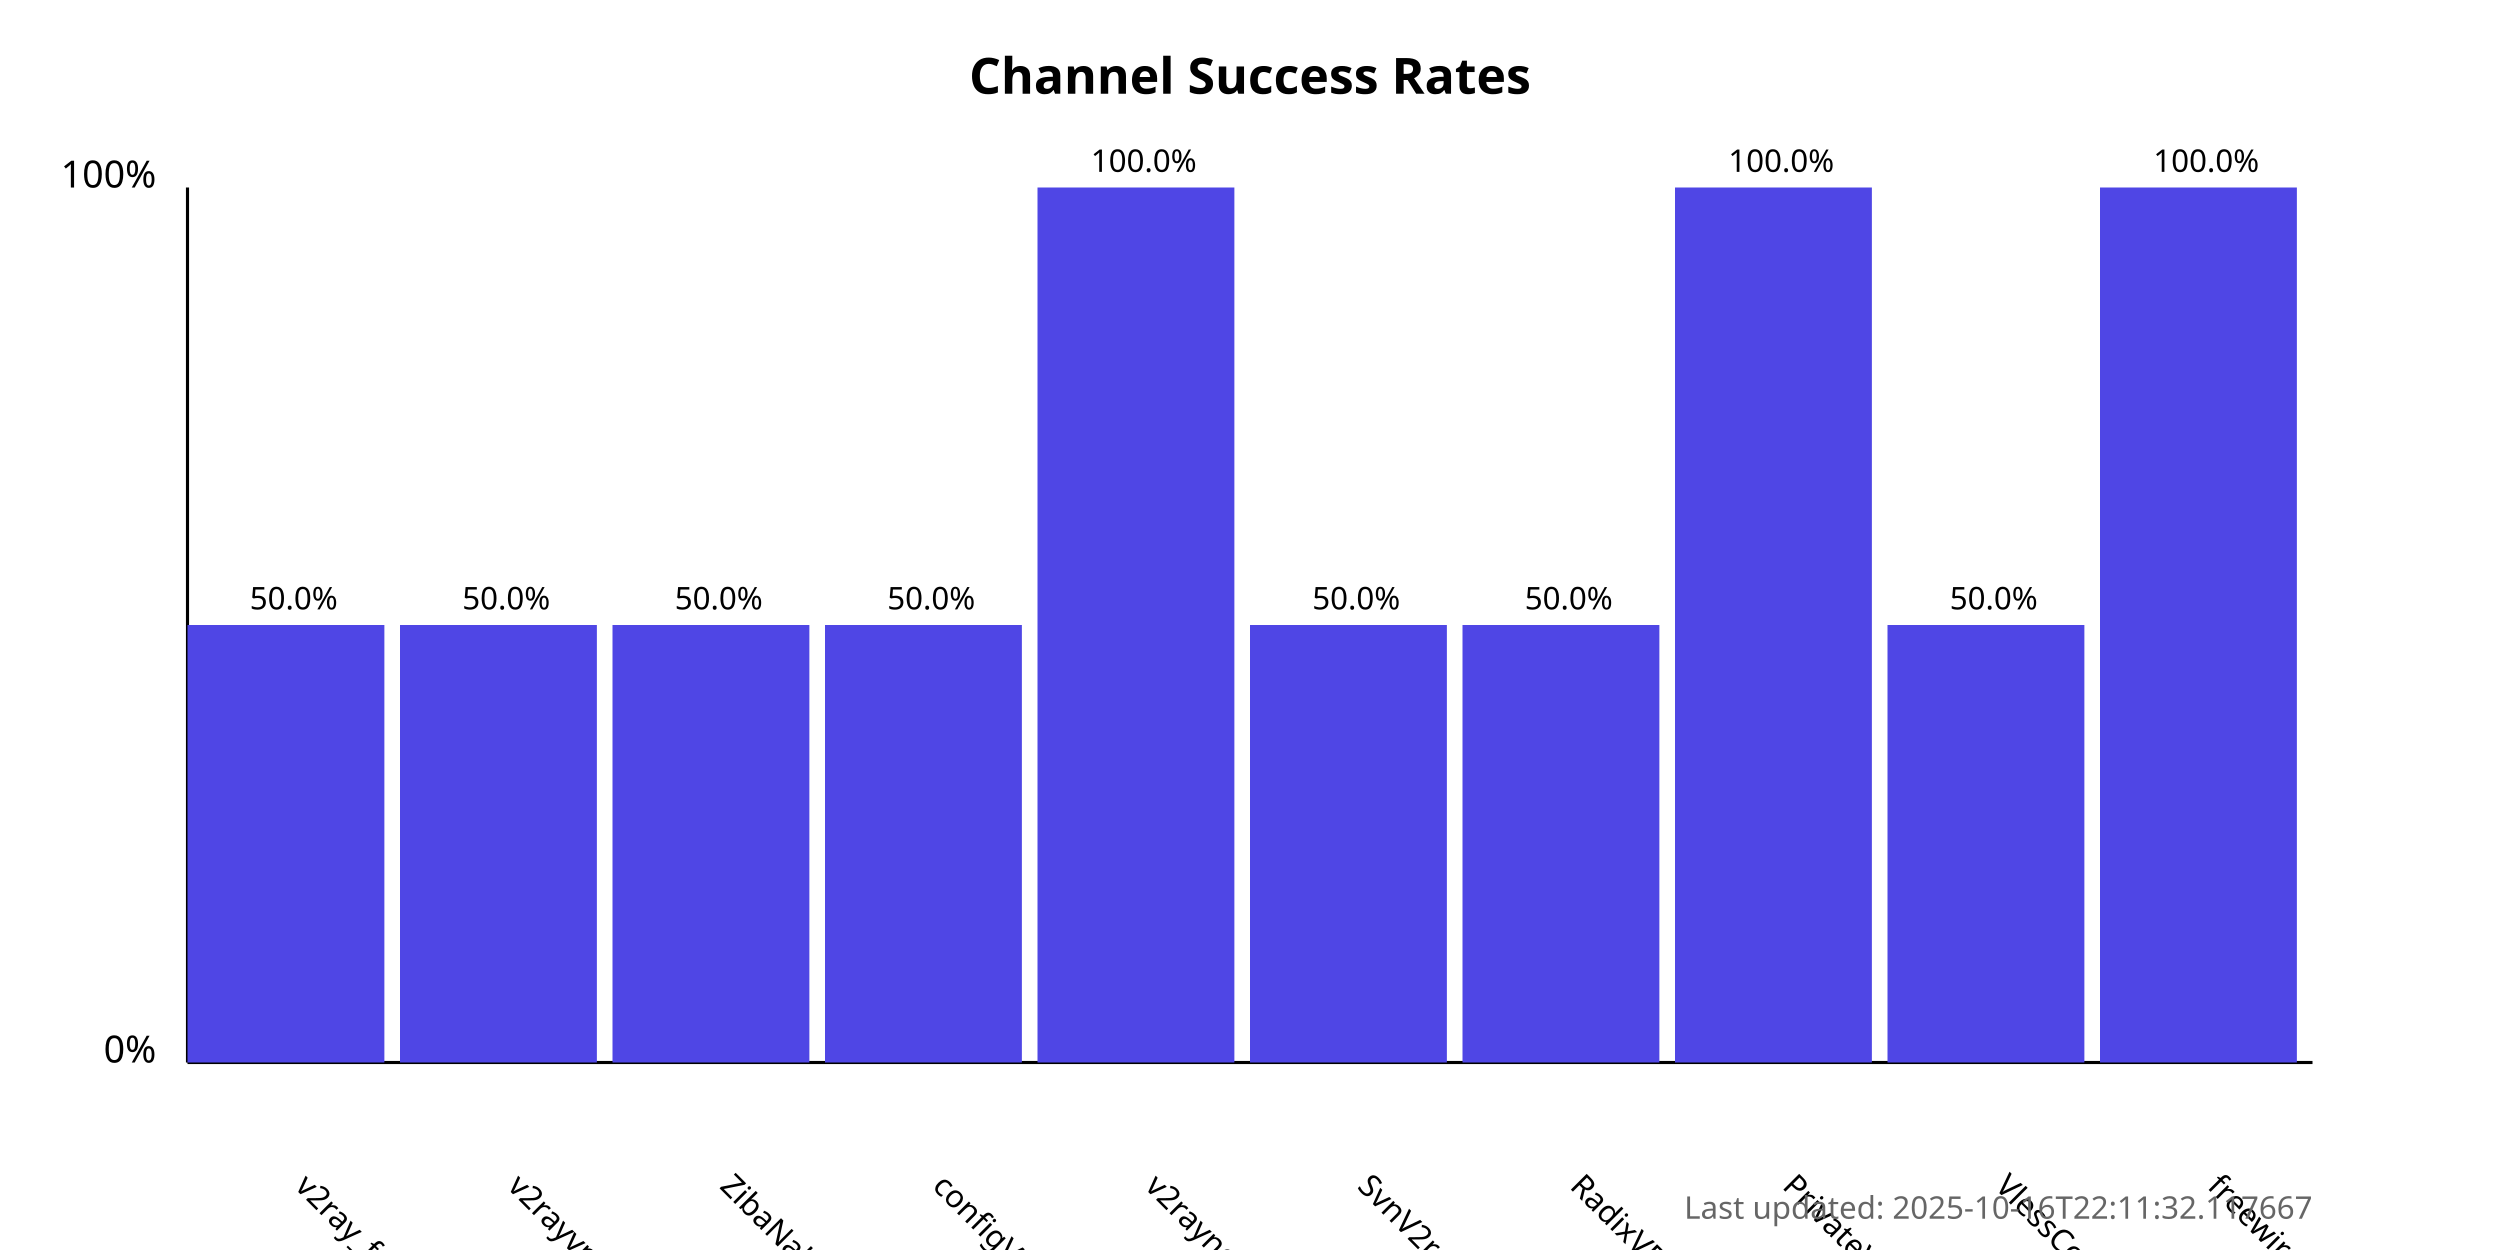
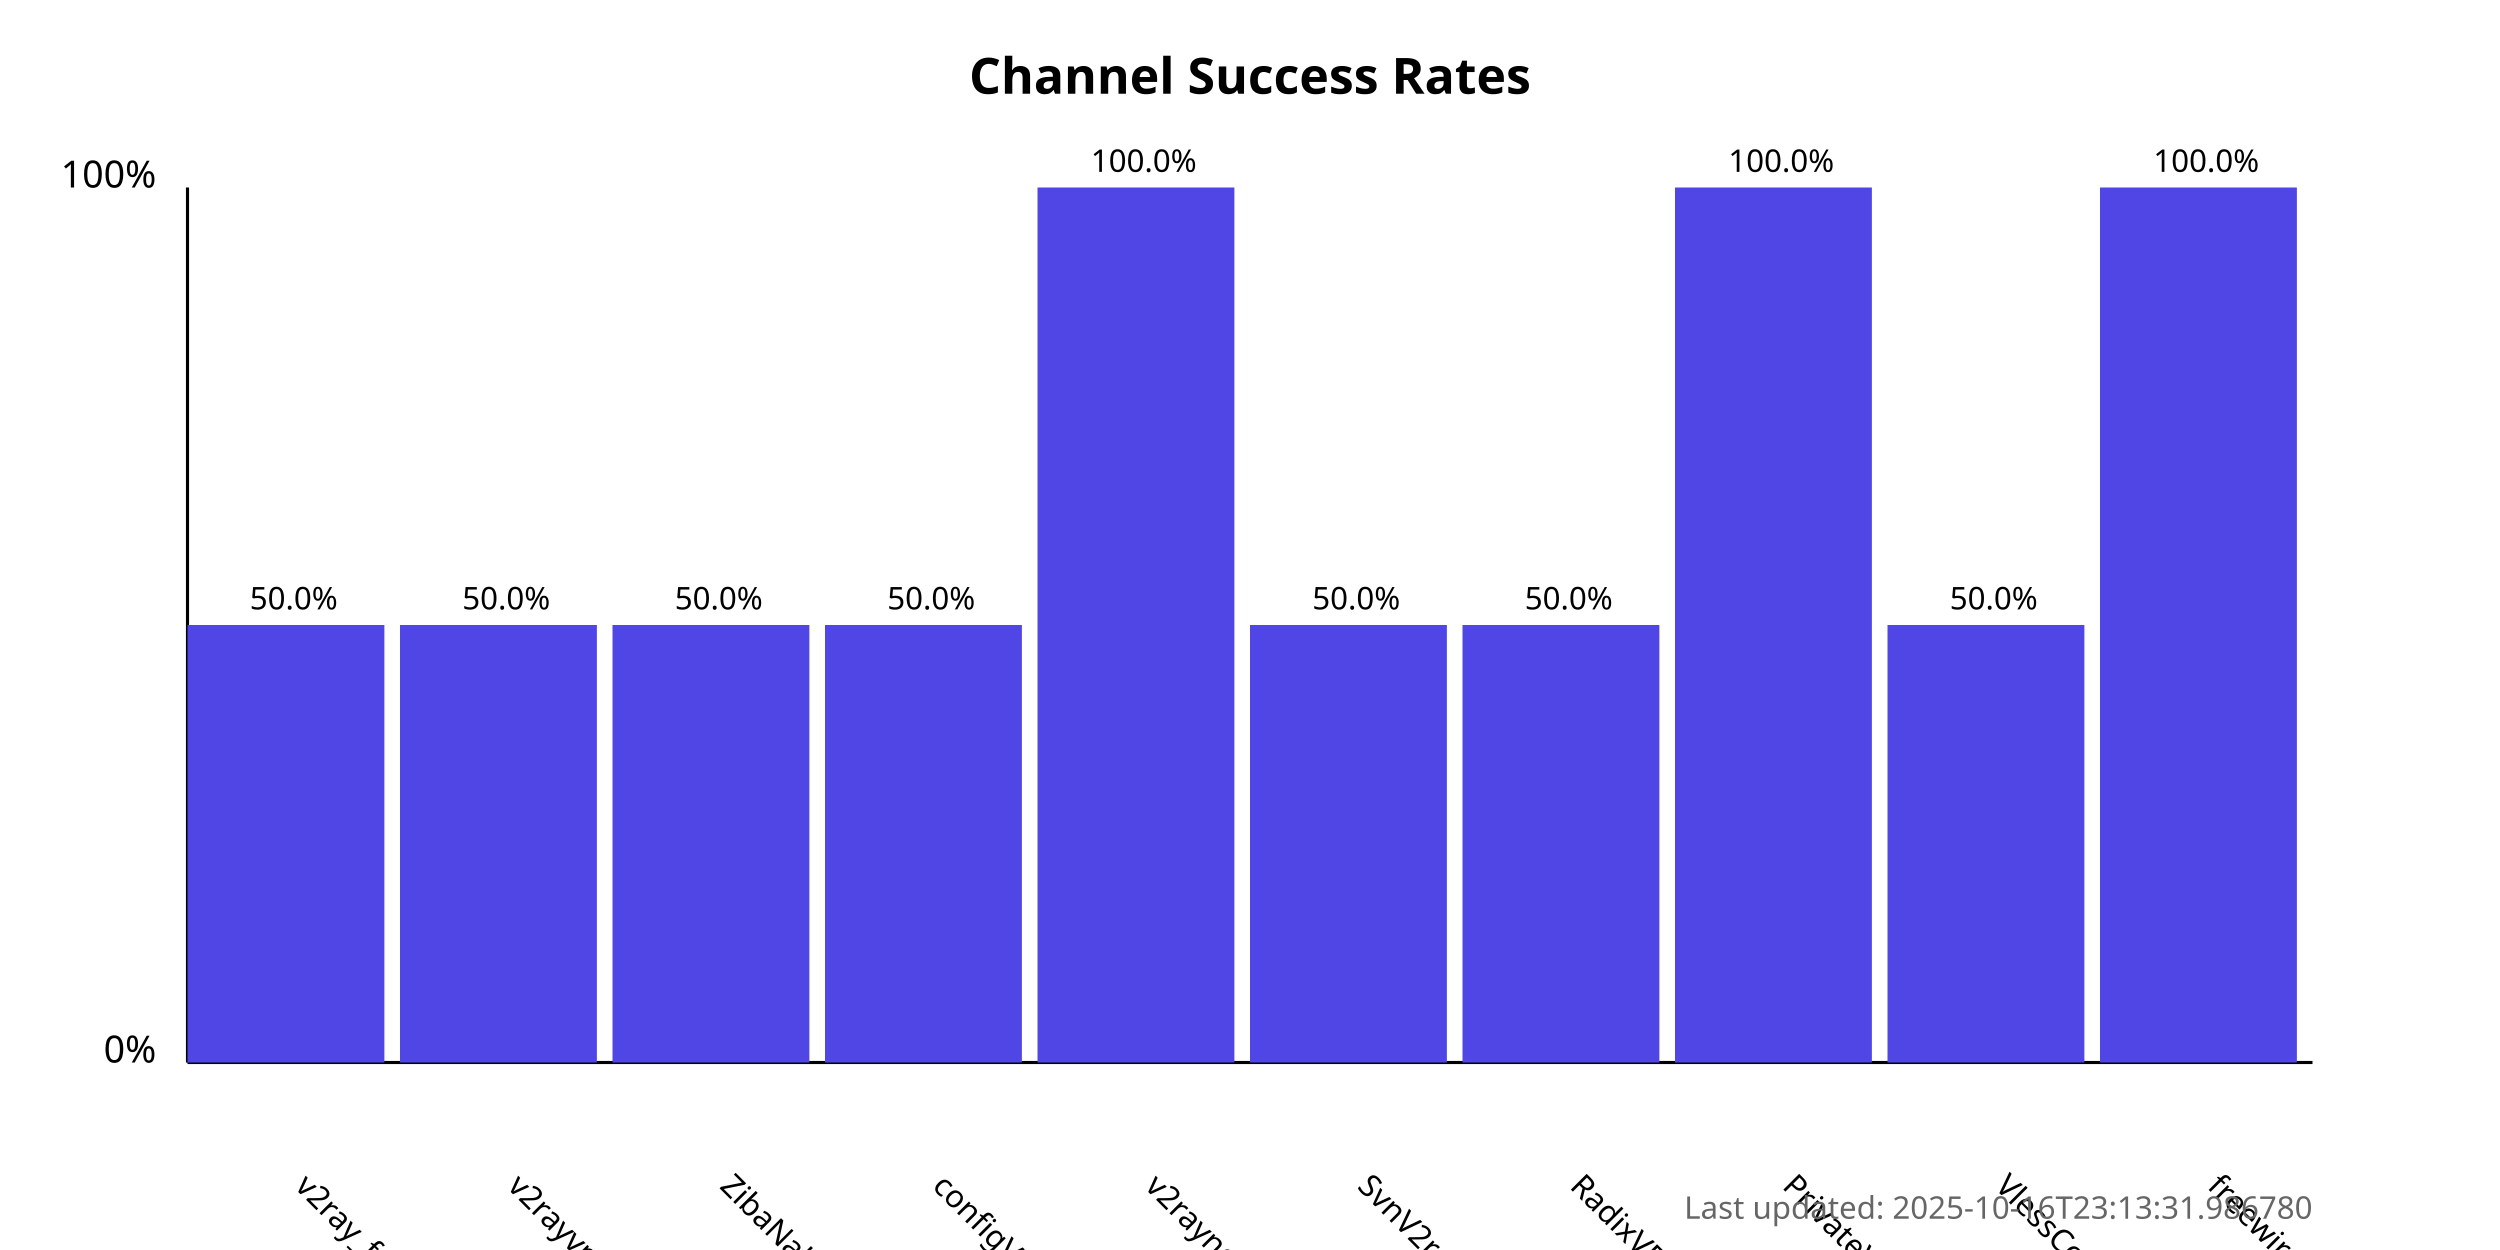
<svg xmlns="http://www.w3.org/2000/svg" width="800" height="400">
  <style>
            .chart-title { font: bold 16px sans-serif; }
            .axis-label { font: 12px sans-serif; }
            .tick-label { font: 10px sans-serif; }
            .bar { fill: #4f46e5; }
            .bar:hover { fill: #6366f1; }
            .timestamp { font: 10px sans-serif; fill: #666; }
        </style>
  <text x="400.0" y="30" text-anchor="middle" class="chart-title">
            Channel Success Rates
        </text>
  <line x1="60" y1="340" x2="60" y2="60" stroke="black" stroke-width="1" />
  <line x1="60" y1="340" x2="740" y2="340" stroke="black" stroke-width="1" />
  <text x="50" y="340" text-anchor="end" class="axis-label">0%</text>
  <text x="50" y="60" text-anchor="end" class="axis-label">100%</text>
  <g>
    <rect x="60" y="200.0" width="63.0" height="140.0" class="bar" />
    <text x="94.0" y="380" transform="rotate(45, 94.0, 380)" text-anchor="start" class="tick-label">
                v2ray_free_conf
            </text>
    <text x="94.0" y="195.0" text-anchor="middle" class="tick-label">
                50.0%
            </text>
  </g>
  <g>
    <rect x="128.0" y="200.0" width="63.0" height="140.0" class="bar" />
    <text x="162.0" y="380" transform="rotate(45, 162.0, 380)" text-anchor="start" class="tick-label">
                v2rayvpno
            </text>
    <text x="162.0" y="195.0" text-anchor="middle" class="tick-label">
                50.0%
            </text>
  </g>
  <g>
    <rect x="196.0" y="200.0" width="63.0" height="140.0" class="bar" />
    <text x="230.0" y="380" transform="rotate(45, 230.0, 380)" text-anchor="start" class="tick-label">
                ZibaNabz
            </text>
    <text x="230.0" y="195.0" text-anchor="middle" class="tick-label">
                50.0%
            </text>
  </g>
  <g>
    <rect x="264.0" y="200.0" width="63.0" height="140.0" class="bar" />
    <text x="298.0" y="380" transform="rotate(45, 298.0, 380)" text-anchor="start" class="tick-label">
                configV2rayForFree
            </text>
    <text x="298.0" y="195.0" text-anchor="middle" class="tick-label">
                50.0%
            </text>
  </g>
  <g>
    <rect x="332.0" y="60.0" width="63.0" height="280.0" class="bar" />
    <text x="366.0" y="380" transform="rotate(45, 366.0, 380)" text-anchor="start" class="tick-label">
                v2rayngvpn
            </text>
    <text x="366.0" y="55.0" text-anchor="middle" class="tick-label">
                100.0%
            </text>
  </g>
  <g>
    <rect x="400.0" y="200.0" width="63.0" height="140.0" class="bar" />
    <text x="434.0" y="380" transform="rotate(45, 434.0, 380)" text-anchor="start" class="tick-label">
                SvnV2ray
            </text>
    <text x="434.0" y="195.0" text-anchor="middle" class="tick-label">
                50.0%
            </text>
  </g>
  <g>
    <rect x="468.0" y="200.0" width="63.0" height="140.0" class="bar" />
    <text x="502.0" y="380" transform="rotate(45, 502.0, 380)" text-anchor="start" class="tick-label">
                RadixVPN
            </text>
    <text x="502.0" y="195.0" text-anchor="middle" class="tick-label">
                50.0%
            </text>
  </g>
  <g>
    <rect x="536.0" y="60.0" width="63.0" height="280.0" class="bar" />
    <text x="570.0" y="380" transform="rotate(45, 570.0, 380)" text-anchor="start" class="tick-label">
                PrivateVPNs
            </text>
    <text x="570.0" y="55.0" text-anchor="middle" class="tick-label">
                100.0%
            </text>
  </g>
  <g>
    <rect x="604.0" y="200.0" width="63.0" height="140.0" class="bar" />
    <text x="638.0" y="380" transform="rotate(45, 638.0, 380)" text-anchor="start" class="tick-label">
                VlessConfig
            </text>
    <text x="638.0" y="195.0" text-anchor="middle" class="tick-label">
                50.0%
            </text>
  </g>
  <g>
    <rect x="672.0" y="60.0" width="63.0" height="280.0" class="bar" />
    <text x="706.0" y="380" transform="rotate(45, 706.0, 380)" text-anchor="start" class="tick-label">
                freewireguard
            </text>
    <text x="706.0" y="55.0" text-anchor="middle" class="tick-label">
                100.0%
            </text>
  </g>
  <text x="740" y="390" text-anchor="end" class="timestamp">
-             Last updated: 2025-10-16T22:11:32.117667
+             Last updated: 2025-10-16T23:13:31.986780
        </text>
</svg>
